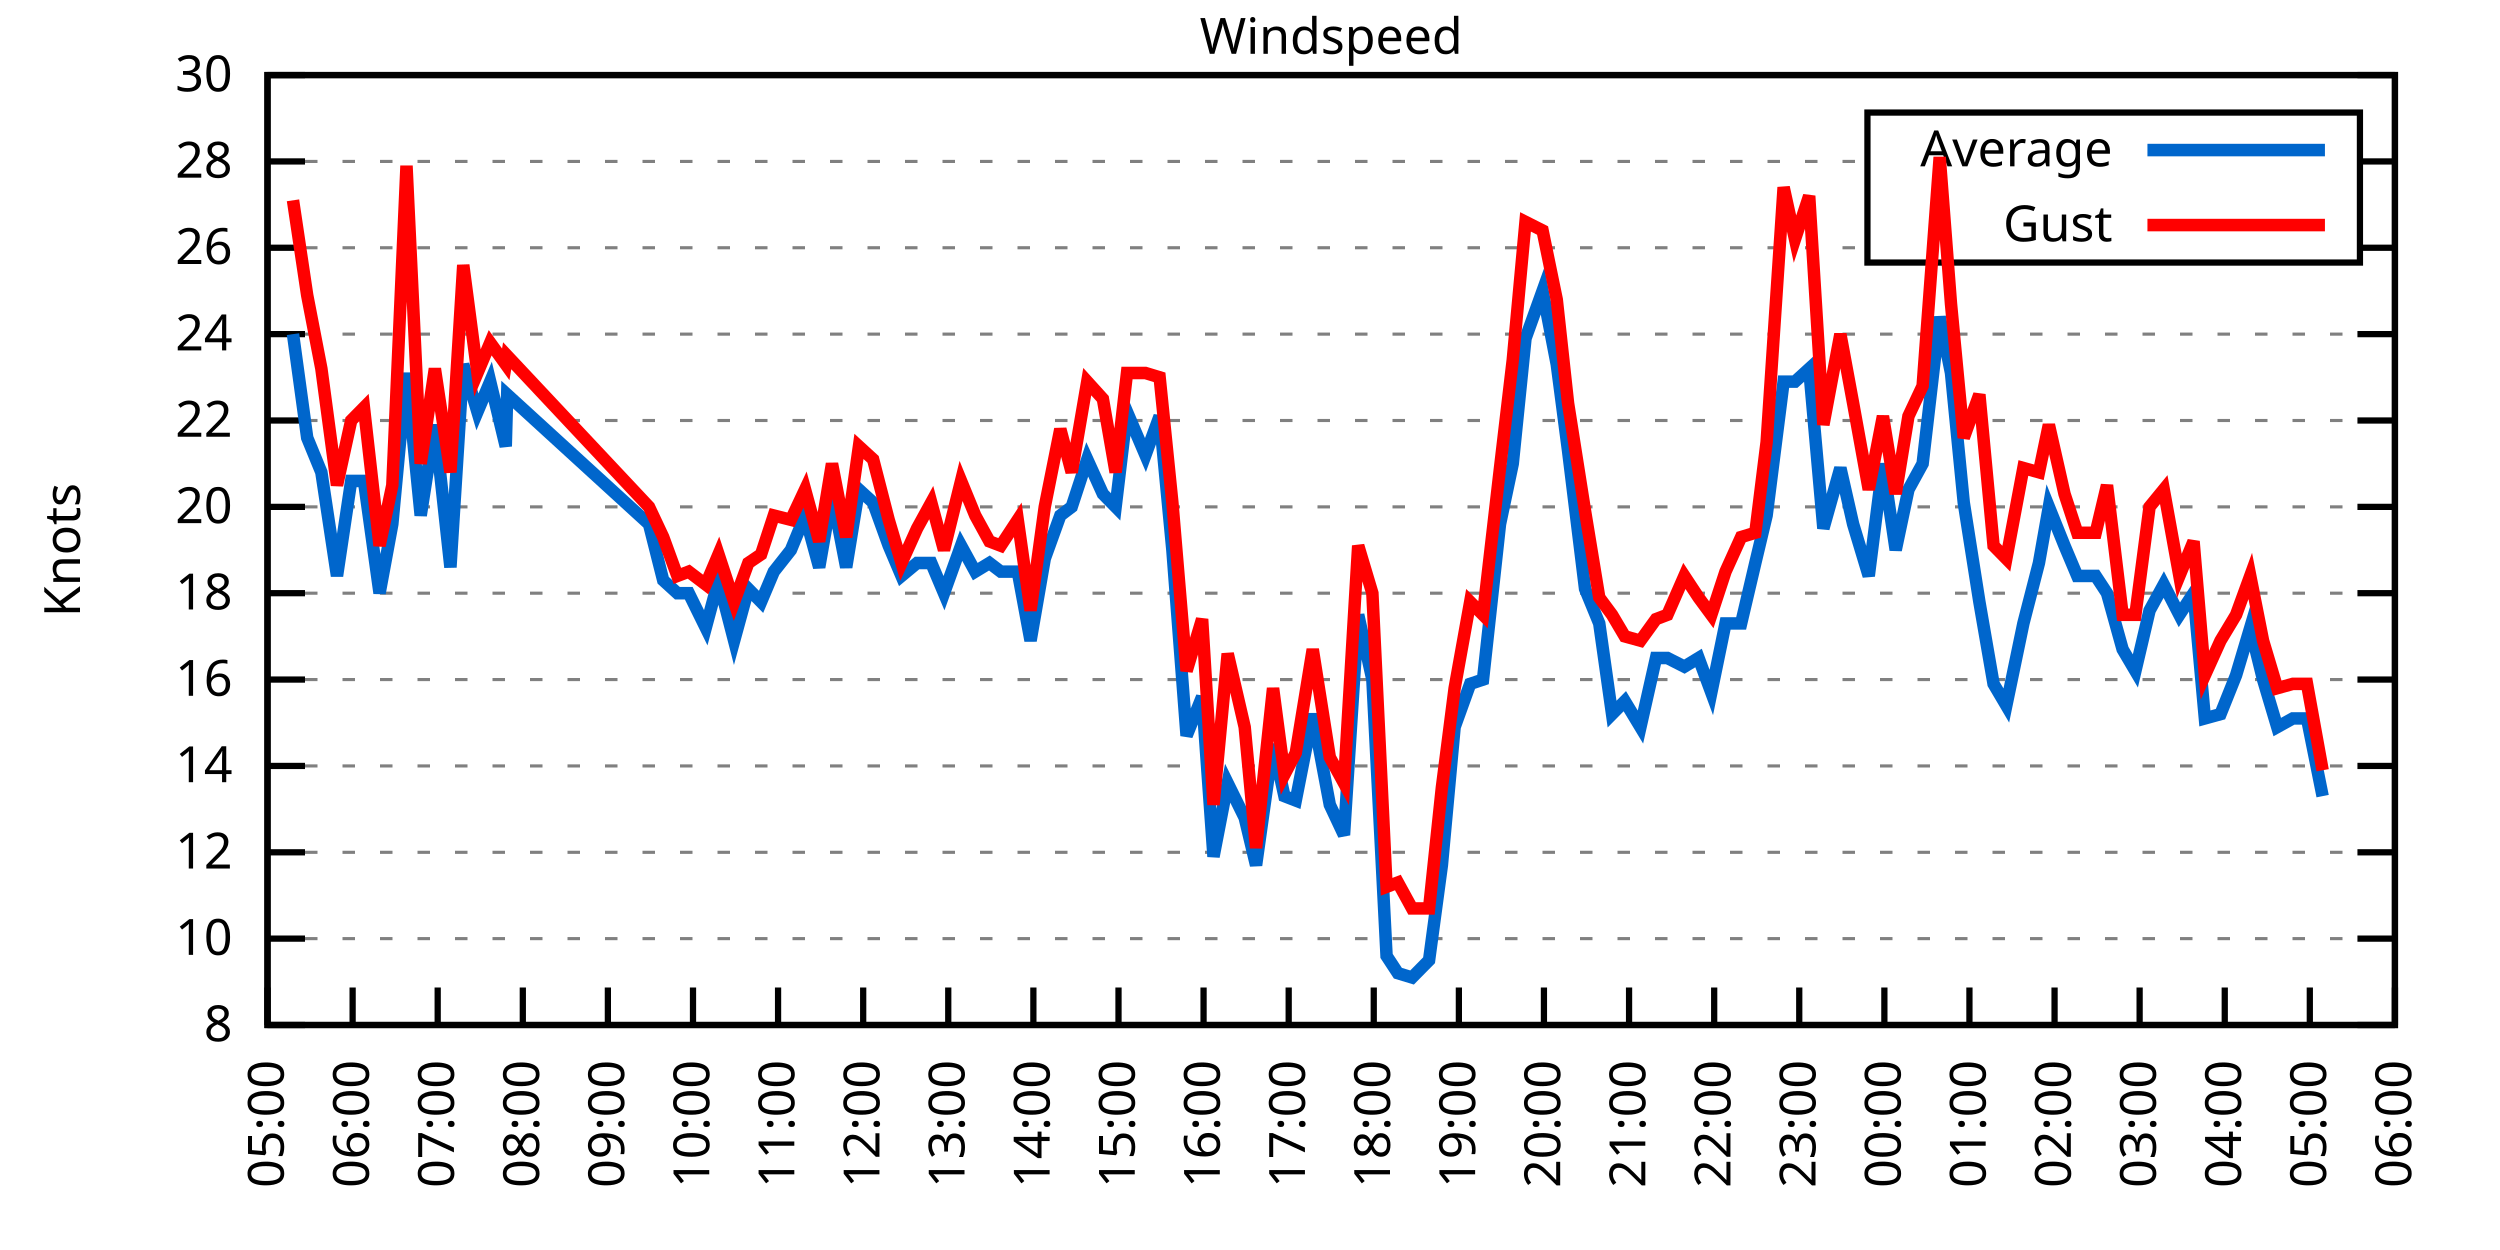
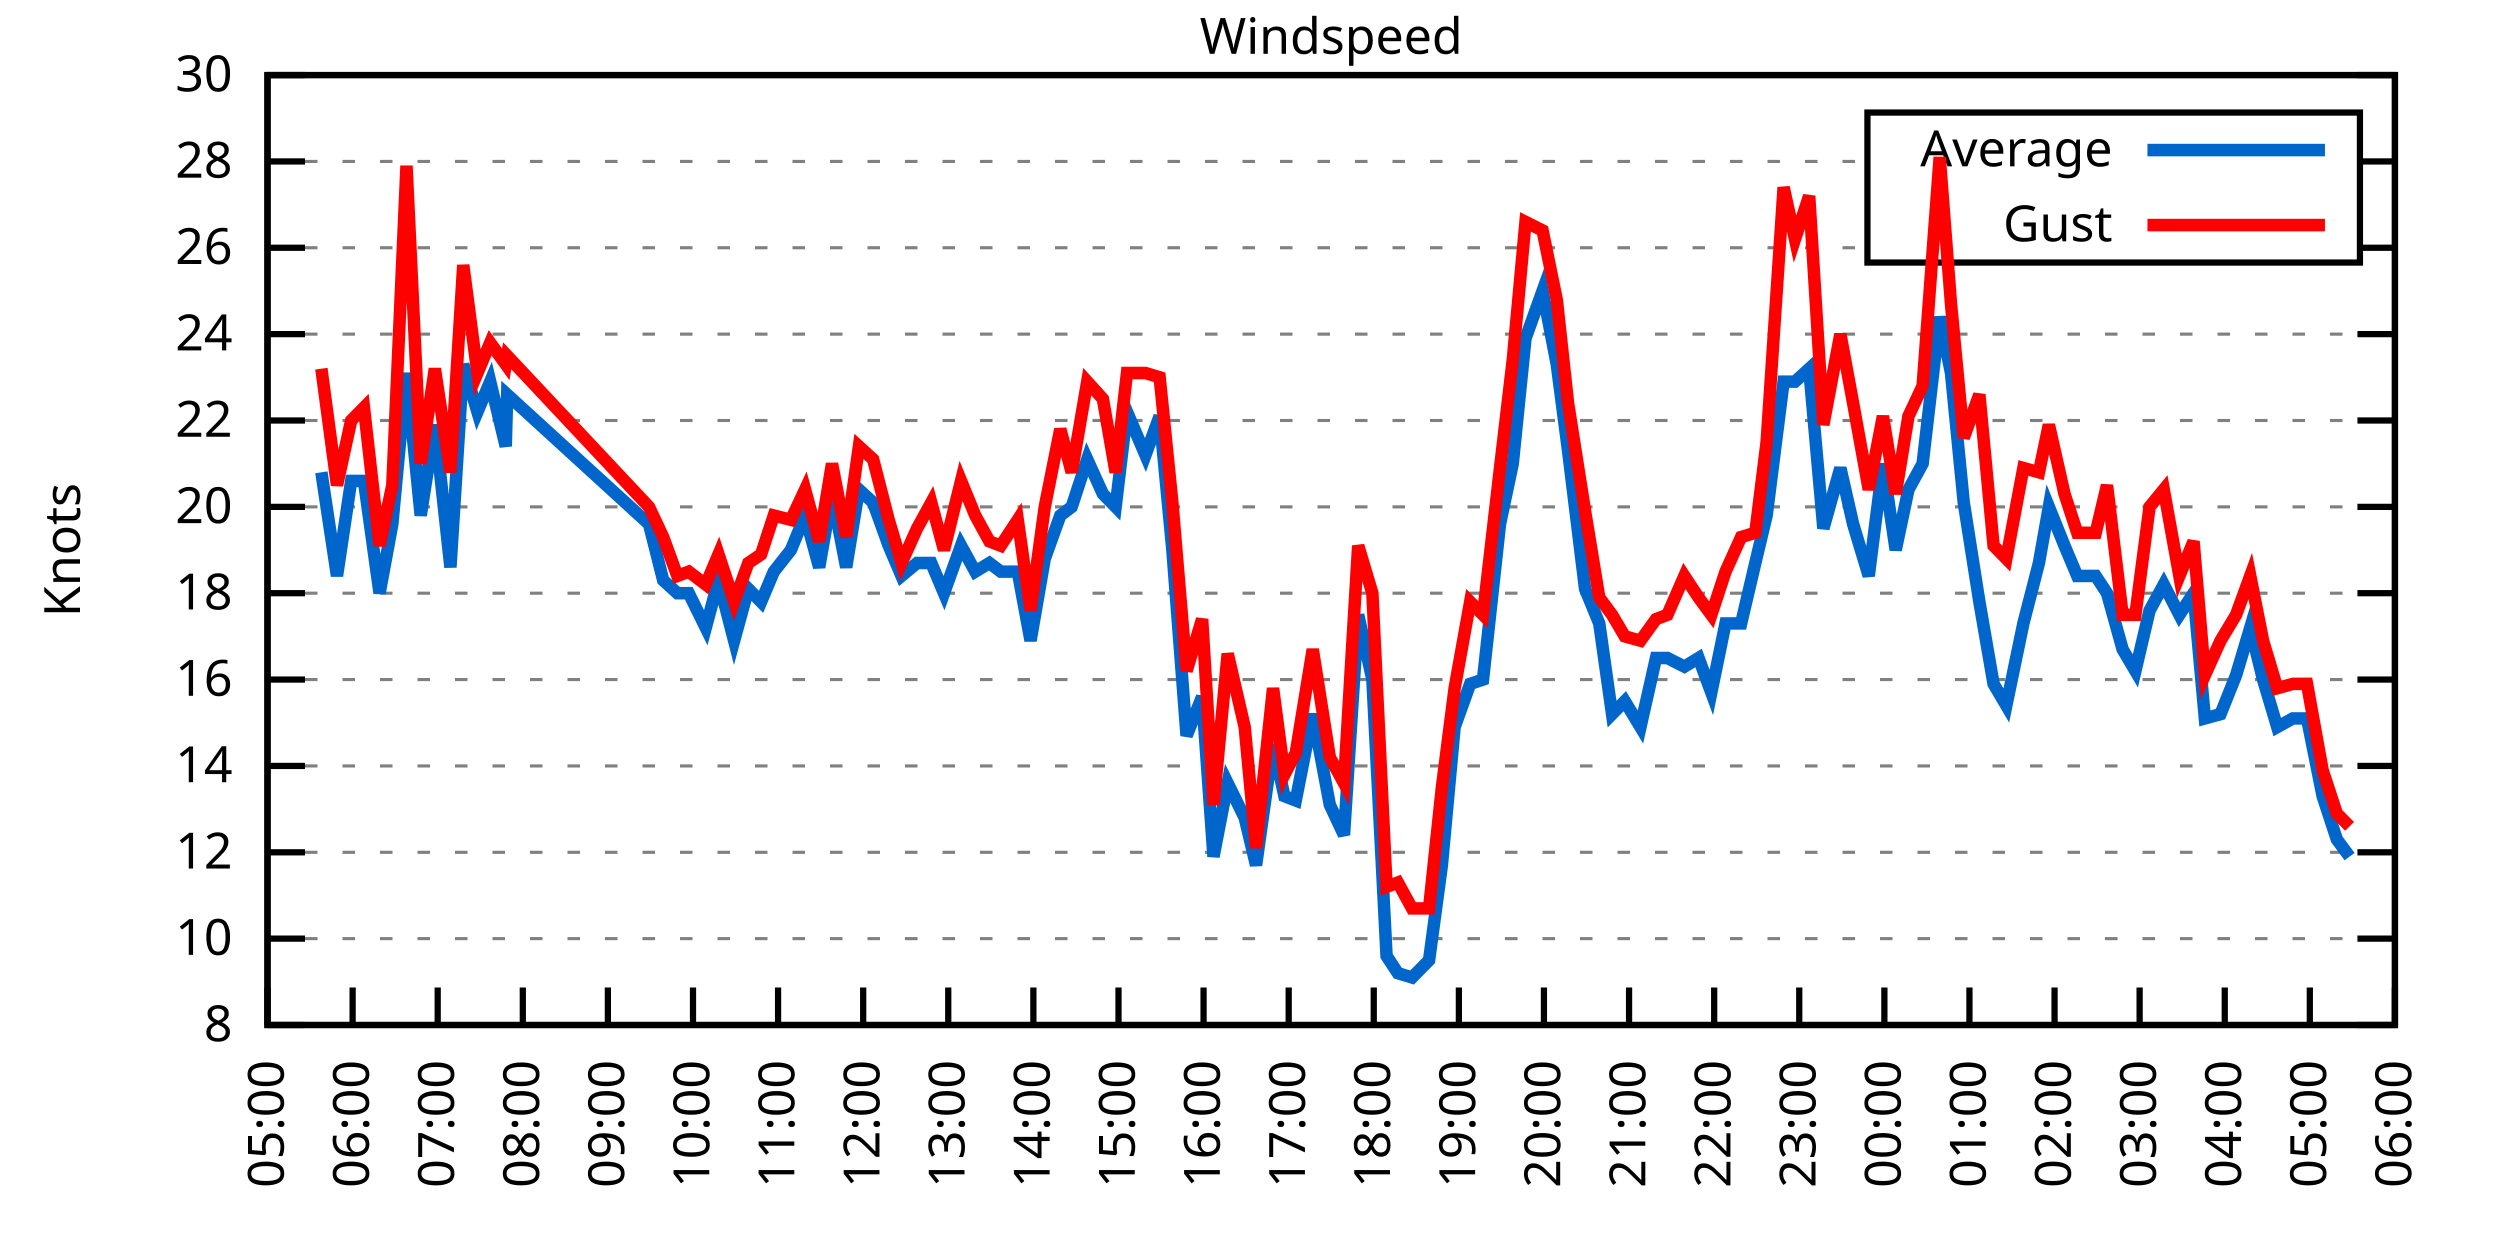
<svg xmlns="http://www.w3.org/2000/svg" xmlns:xlink="http://www.w3.org/1999/xlink" width="400" height="200" viewBox="0 0 400 200">
  <g id="gnuplot_canvas">
    <rect x="0" y="0" width="400" height="200" fill="none" />
    <defs>
      <circle id="gpDot" r="0.5" stroke-width="0.5" stroke="currentColor" />
      <path id="gpPt0" stroke-width="0.333" stroke="currentColor" d="M-1,0 h2 M0,-1 v2" />
      <path id="gpPt1" stroke-width="0.333" stroke="currentColor" d="M-1,-1 L1,1 M1,-1 L-1,1" />
      <path id="gpPt2" stroke-width="0.333" stroke="currentColor" d="M-1,0 L1,0 M0,-1 L0,1 M-1,-1 L1,1 M-1,1 L1,-1" />
      <rect id="gpPt3" stroke-width="0.333" stroke="currentColor" x="-1" y="-1" width="2" height="2" />
      <rect id="gpPt4" stroke-width="0.333" stroke="currentColor" fill="currentColor" x="-1" y="-1" width="2" height="2" />
      <circle id="gpPt5" stroke-width="0.333" stroke="currentColor" cx="0" cy="0" r="1" />
      <use xlink:href="#gpPt5" id="gpPt6" fill="currentColor" stroke="none" />
      <path id="gpPt7" stroke-width="0.333" stroke="currentColor" d="M0,-1.33 L-1.33,0.67 L1.33,0.67 z" />
      <use xlink:href="#gpPt7" id="gpPt8" fill="currentColor" stroke="none" />
      <use xlink:href="#gpPt7" id="gpPt9" stroke="currentColor" transform="rotate(180)" />
      <use xlink:href="#gpPt9" id="gpPt10" fill="currentColor" stroke="none" />
      <use xlink:href="#gpPt3" id="gpPt11" stroke="currentColor" transform="rotate(45)" />
      <use xlink:href="#gpPt11" id="gpPt12" fill="currentColor" stroke="none" />
      <path id="gpPt13" stroke-width="0.333" stroke="currentColor" d="M0,1.330 L1.265,0.411 L0.782,-1.067 L-0.782,-1.076 L-1.265,0.411 z" />
      <use xlink:href="#gpPt13" id="gpPt14" fill="currentColor" stroke="none" />
      <filter id="textbox" filterUnits="objectBoundingBox" x="0" y="0" height="1" width="1">
        <feFlood flood-color="white" flood-opacity="1" result="bgnd" />
        <feComposite in="SourceGraphic" in2="bgnd" operator="atop" />
      </filter>
      <filter id="greybox" filterUnits="objectBoundingBox" x="0" y="0" height="1" width="1">
        <feFlood flood-color="lightgrey" flood-opacity="1" result="grey" />
        <feComposite in="SourceGraphic" in2="grey" operator="atop" />
      </filter>
    </defs>
    <g fill="none" color="white" stroke="currentColor" stroke-width="1.00" stroke-linecap="butt" stroke-linejoin="miter">
</g>
    <g fill="none" color="black" stroke="currentColor" stroke-width="1.00" stroke-linecap="butt" stroke-linejoin="miter">
      <g stroke="none" shape-rendering="crispEdges">
        <polygon fill="rgb(255, 255, 255)" points="42.80,164.00 383.18,164.00 383.18,12.02 42.80,12.02 " />
      </g>
    </g>
    <g fill="none" color="black" stroke="currentColor" stroke-width="1.00" stroke-linecap="butt" stroke-linejoin="miter">
</g>
    <g fill="none" color="black" stroke="black" stroke-width="0.50" stroke-linecap="butt" stroke-linejoin="miter">
</g>
    <g fill="none" color="gray" stroke="currentColor" stroke-width="0.50" stroke-linecap="butt" stroke-linejoin="miter">
      <path stroke="gray" stroke-dasharray="2,4" class="gridline" d="M42.80,164.00 L383.19,164.00  " />
    </g>
    <g fill="none" color="gray" stroke="gray" stroke-width="1.00" stroke-linecap="butt" stroke-linejoin="miter">
</g>
    <g fill="none" color="black" stroke="currentColor" stroke-width="1.00" stroke-linecap="butt" stroke-linejoin="miter">
      <path stroke="black" d="M42.80,164.00 L48.80,164.00 M383.19,164.00 L377.19,164.00  " />
      <g transform="translate(37.20,166.60)" stroke="none" fill="black" font-family="Sans" font-size="8.00" text-anchor="end">
        <text>
          <tspan font-family="Sans"> 8</tspan>
        </text>
      </g>
    </g>
    <g fill="none" color="black" stroke="currentColor" stroke-width="1.00" stroke-linecap="butt" stroke-linejoin="miter">
</g>
    <g fill="none" color="black" stroke="black" stroke-width="0.50" stroke-linecap="butt" stroke-linejoin="miter">
</g>
    <g fill="none" color="gray" stroke="currentColor" stroke-width="0.50" stroke-linecap="butt" stroke-linejoin="miter">
      <path stroke="gray" stroke-dasharray="2,4" class="gridline" d="M42.80,150.18 L383.19,150.18  " />
    </g>
    <g fill="none" color="gray" stroke="gray" stroke-width="1.00" stroke-linecap="butt" stroke-linejoin="miter">
</g>
    <g fill="none" color="black" stroke="currentColor" stroke-width="1.00" stroke-linecap="butt" stroke-linejoin="miter">
      <path stroke="black" d="M42.80,150.18 L48.80,150.18 M383.19,150.18 L377.19,150.18  " />
      <g transform="translate(37.20,152.78)" stroke="none" fill="black" font-family="Sans" font-size="8.00" text-anchor="end">
        <text>
          <tspan font-family="Sans"> 10</tspan>
        </text>
      </g>
    </g>
    <g fill="none" color="black" stroke="currentColor" stroke-width="1.00" stroke-linecap="butt" stroke-linejoin="miter">
</g>
    <g fill="none" color="black" stroke="black" stroke-width="0.50" stroke-linecap="butt" stroke-linejoin="miter">
</g>
    <g fill="none" color="gray" stroke="currentColor" stroke-width="0.50" stroke-linecap="butt" stroke-linejoin="miter">
      <path stroke="gray" stroke-dasharray="2,4" class="gridline" d="M42.80,136.37 L383.19,136.37  " />
    </g>
    <g fill="none" color="gray" stroke="gray" stroke-width="1.00" stroke-linecap="butt" stroke-linejoin="miter">
</g>
    <g fill="none" color="black" stroke="currentColor" stroke-width="1.00" stroke-linecap="butt" stroke-linejoin="miter">
      <path stroke="black" d="M42.80,136.37 L48.80,136.37 M383.19,136.37 L377.19,136.37  " />
      <g transform="translate(37.20,138.97)" stroke="none" fill="black" font-family="Sans" font-size="8.00" text-anchor="end">
        <text>
          <tspan font-family="Sans"> 12</tspan>
        </text>
      </g>
    </g>
    <g fill="none" color="black" stroke="currentColor" stroke-width="1.00" stroke-linecap="butt" stroke-linejoin="miter">
</g>
    <g fill="none" color="black" stroke="black" stroke-width="0.50" stroke-linecap="butt" stroke-linejoin="miter">
</g>
    <g fill="none" color="gray" stroke="currentColor" stroke-width="0.50" stroke-linecap="butt" stroke-linejoin="miter">
      <path stroke="gray" stroke-dasharray="2,4" class="gridline" d="M42.80,122.55 L383.19,122.55  " />
    </g>
    <g fill="none" color="gray" stroke="gray" stroke-width="1.00" stroke-linecap="butt" stroke-linejoin="miter">
</g>
    <g fill="none" color="black" stroke="currentColor" stroke-width="1.00" stroke-linecap="butt" stroke-linejoin="miter">
      <path stroke="black" d="M42.80,122.55 L48.80,122.55 M383.19,122.55 L377.19,122.55  " />
      <g transform="translate(37.20,125.15)" stroke="none" fill="black" font-family="Sans" font-size="8.00" text-anchor="end">
        <text>
          <tspan font-family="Sans"> 14</tspan>
        </text>
      </g>
    </g>
    <g fill="none" color="black" stroke="currentColor" stroke-width="1.00" stroke-linecap="butt" stroke-linejoin="miter">
</g>
    <g fill="none" color="black" stroke="black" stroke-width="0.50" stroke-linecap="butt" stroke-linejoin="miter">
</g>
    <g fill="none" color="gray" stroke="currentColor" stroke-width="0.50" stroke-linecap="butt" stroke-linejoin="miter">
      <path stroke="gray" stroke-dasharray="2,4" class="gridline" d="M42.80,108.73 L383.19,108.73  " />
    </g>
    <g fill="none" color="gray" stroke="gray" stroke-width="1.00" stroke-linecap="butt" stroke-linejoin="miter">
</g>
    <g fill="none" color="black" stroke="currentColor" stroke-width="1.00" stroke-linecap="butt" stroke-linejoin="miter">
      <path stroke="black" d="M42.80,108.73 L48.80,108.73 M383.19,108.73 L377.19,108.73  " />
      <g transform="translate(37.20,111.33)" stroke="none" fill="black" font-family="Sans" font-size="8.00" text-anchor="end">
        <text>
          <tspan font-family="Sans"> 16</tspan>
        </text>
      </g>
    </g>
    <g fill="none" color="black" stroke="currentColor" stroke-width="1.00" stroke-linecap="butt" stroke-linejoin="miter">
</g>
    <g fill="none" color="black" stroke="black" stroke-width="0.50" stroke-linecap="butt" stroke-linejoin="miter">
</g>
    <g fill="none" color="gray" stroke="currentColor" stroke-width="0.50" stroke-linecap="butt" stroke-linejoin="miter">
      <path stroke="gray" stroke-dasharray="2,4" class="gridline" d="M42.80,94.91 L383.19,94.91  " />
    </g>
    <g fill="none" color="gray" stroke="gray" stroke-width="1.00" stroke-linecap="butt" stroke-linejoin="miter">
</g>
    <g fill="none" color="black" stroke="currentColor" stroke-width="1.00" stroke-linecap="butt" stroke-linejoin="miter">
      <path stroke="black" d="M42.80,94.91 L48.80,94.91 M383.19,94.91 L377.19,94.91  " />
      <g transform="translate(37.20,97.51)" stroke="none" fill="black" font-family="Sans" font-size="8.00" text-anchor="end">
        <text>
          <tspan font-family="Sans"> 18</tspan>
        </text>
      </g>
    </g>
    <g fill="none" color="black" stroke="currentColor" stroke-width="1.00" stroke-linecap="butt" stroke-linejoin="miter">
</g>
    <g fill="none" color="black" stroke="black" stroke-width="0.50" stroke-linecap="butt" stroke-linejoin="miter">
</g>
    <g fill="none" color="gray" stroke="currentColor" stroke-width="0.50" stroke-linecap="butt" stroke-linejoin="miter">
      <path stroke="gray" stroke-dasharray="2,4" class="gridline" d="M42.80,81.10 L383.19,81.10  " />
    </g>
    <g fill="none" color="gray" stroke="gray" stroke-width="1.00" stroke-linecap="butt" stroke-linejoin="miter">
</g>
    <g fill="none" color="black" stroke="currentColor" stroke-width="1.00" stroke-linecap="butt" stroke-linejoin="miter">
      <path stroke="black" d="M42.80,81.10 L48.80,81.10 M383.19,81.10 L377.19,81.10  " />
      <g transform="translate(37.20,83.70)" stroke="none" fill="black" font-family="Sans" font-size="8.00" text-anchor="end">
        <text>
          <tspan font-family="Sans"> 20</tspan>
        </text>
      </g>
    </g>
    <g fill="none" color="black" stroke="currentColor" stroke-width="1.00" stroke-linecap="butt" stroke-linejoin="miter">
</g>
    <g fill="none" color="black" stroke="black" stroke-width="0.50" stroke-linecap="butt" stroke-linejoin="miter">
</g>
    <g fill="none" color="gray" stroke="currentColor" stroke-width="0.50" stroke-linecap="butt" stroke-linejoin="miter">
      <path stroke="gray" stroke-dasharray="2,4" class="gridline" d="M42.80,67.28 L383.19,67.28  " />
    </g>
    <g fill="none" color="gray" stroke="gray" stroke-width="1.00" stroke-linecap="butt" stroke-linejoin="miter">
</g>
    <g fill="none" color="black" stroke="currentColor" stroke-width="1.00" stroke-linecap="butt" stroke-linejoin="miter">
      <path stroke="black" d="M42.80,67.28 L48.80,67.28 M383.19,67.28 L377.19,67.28  " />
      <g transform="translate(37.20,69.88)" stroke="none" fill="black" font-family="Sans" font-size="8.00" text-anchor="end">
        <text>
          <tspan font-family="Sans"> 22</tspan>
        </text>
      </g>
    </g>
    <g fill="none" color="black" stroke="currentColor" stroke-width="1.00" stroke-linecap="butt" stroke-linejoin="miter">
</g>
    <g fill="none" color="black" stroke="black" stroke-width="0.50" stroke-linecap="butt" stroke-linejoin="miter">
</g>
    <g fill="none" color="gray" stroke="currentColor" stroke-width="0.50" stroke-linecap="butt" stroke-linejoin="miter">
      <path stroke="gray" stroke-dasharray="2,4" class="gridline" d="M42.80,53.46 L383.19,53.46  " />
    </g>
    <g fill="none" color="gray" stroke="gray" stroke-width="1.00" stroke-linecap="butt" stroke-linejoin="miter">
</g>
    <g fill="none" color="black" stroke="currentColor" stroke-width="1.00" stroke-linecap="butt" stroke-linejoin="miter">
      <path stroke="black" d="M42.80,53.46 L48.80,53.46 M383.19,53.46 L377.19,53.46  " />
      <g transform="translate(37.20,56.06)" stroke="none" fill="black" font-family="Sans" font-size="8.00" text-anchor="end">
        <text>
          <tspan font-family="Sans"> 24</tspan>
        </text>
      </g>
    </g>
    <g fill="none" color="black" stroke="currentColor" stroke-width="1.00" stroke-linecap="butt" stroke-linejoin="miter">
</g>
    <g fill="none" color="black" stroke="black" stroke-width="0.50" stroke-linecap="butt" stroke-linejoin="miter">
</g>
    <g fill="none" color="gray" stroke="currentColor" stroke-width="0.50" stroke-linecap="butt" stroke-linejoin="miter">
      <path stroke="gray" stroke-dasharray="2,4" class="gridline" d="M42.80,39.64 L298.79,39.64 M377.59,39.64 L383.19,39.64  " />
    </g>
    <g fill="none" color="gray" stroke="gray" stroke-width="1.00" stroke-linecap="butt" stroke-linejoin="miter">
</g>
    <g fill="none" color="black" stroke="currentColor" stroke-width="1.00" stroke-linecap="butt" stroke-linejoin="miter">
      <path stroke="black" d="M42.80,39.64 L48.80,39.64 M383.19,39.64 L377.19,39.64  " />
      <g transform="translate(37.20,42.24)" stroke="none" fill="black" font-family="Sans" font-size="8.00" text-anchor="end">
        <text>
          <tspan font-family="Sans"> 26</tspan>
        </text>
      </g>
    </g>
    <g fill="none" color="black" stroke="currentColor" stroke-width="1.00" stroke-linecap="butt" stroke-linejoin="miter">
</g>
    <g fill="none" color="black" stroke="black" stroke-width="0.50" stroke-linecap="butt" stroke-linejoin="miter">
</g>
    <g fill="none" color="gray" stroke="currentColor" stroke-width="0.50" stroke-linecap="butt" stroke-linejoin="miter">
      <path stroke="gray" stroke-dasharray="2,4" class="gridline" d="M42.80,25.83 L298.79,25.83 M377.59,25.83 L383.19,25.83  " />
    </g>
    <g fill="none" color="gray" stroke="gray" stroke-width="1.00" stroke-linecap="butt" stroke-linejoin="miter">
</g>
    <g fill="none" color="black" stroke="currentColor" stroke-width="1.00" stroke-linecap="butt" stroke-linejoin="miter">
      <path stroke="black" d="M42.80,25.83 L48.80,25.83 M383.19,25.83 L377.19,25.83  " />
      <g transform="translate(37.20,28.43)" stroke="none" fill="black" font-family="Sans" font-size="8.00" text-anchor="end">
        <text>
          <tspan font-family="Sans"> 28</tspan>
        </text>
      </g>
    </g>
    <g fill="none" color="black" stroke="currentColor" stroke-width="1.00" stroke-linecap="butt" stroke-linejoin="miter">
</g>
    <g fill="none" color="black" stroke="black" stroke-width="0.50" stroke-linecap="butt" stroke-linejoin="miter">
</g>
    <g fill="none" color="gray" stroke="currentColor" stroke-width="0.50" stroke-linecap="butt" stroke-linejoin="miter">
      <path stroke="gray" stroke-dasharray="2,4" class="gridline" d="M42.80,12.01 L383.19,12.01  " />
    </g>
    <g fill="none" color="gray" stroke="gray" stroke-width="1.00" stroke-linecap="butt" stroke-linejoin="miter">
</g>
    <g fill="none" color="black" stroke="currentColor" stroke-width="1.00" stroke-linecap="butt" stroke-linejoin="miter">
      <path stroke="black" d="M42.80,12.01 L48.80,12.01 M383.19,12.01 L377.19,12.01  " />
      <g transform="translate(37.20,14.61)" stroke="none" fill="black" font-family="Sans" font-size="8.00" text-anchor="end">
        <text>
          <tspan font-family="Sans"> 30</tspan>
        </text>
      </g>
    </g>
    <g fill="none" color="black" stroke="currentColor" stroke-width="1.00" stroke-linecap="butt" stroke-linejoin="miter">
      <path stroke="black" d="M42.80,164.00 L42.80,158.00  " />
      <g transform="translate(45.40,169.60) rotate(270.00)" stroke="none" fill="black" font-family="Sans" font-size="8.00" text-anchor="end">
        <text>
          <tspan font-family="Sans">05:00</tspan>
        </text>
      </g>
    </g>
    <g fill="none" color="black" stroke="currentColor" stroke-width="1.00" stroke-linecap="butt" stroke-linejoin="miter">
      <path stroke="black" d="M56.42,164.00 L56.42,158.00  " />
      <g transform="translate(59.02,169.60) rotate(270.00)" stroke="none" fill="black" font-family="Sans" font-size="8.00" text-anchor="end">
        <text>
          <tspan font-family="Sans">06:00</tspan>
        </text>
      </g>
    </g>
    <g fill="none" color="black" stroke="currentColor" stroke-width="1.00" stroke-linecap="butt" stroke-linejoin="miter">
      <path stroke="black" d="M70.03,164.00 L70.03,158.00  " />
      <g transform="translate(72.63,169.60) rotate(270.00)" stroke="none" fill="black" font-family="Sans" font-size="8.00" text-anchor="end">
        <text>
          <tspan font-family="Sans">07:00</tspan>
        </text>
      </g>
    </g>
    <g fill="none" color="black" stroke="currentColor" stroke-width="1.00" stroke-linecap="butt" stroke-linejoin="miter">
      <path stroke="black" d="M83.65,164.00 L83.65,158.00  " />
      <g transform="translate(86.25,169.60) rotate(270.00)" stroke="none" fill="black" font-family="Sans" font-size="8.00" text-anchor="end">
        <text>
          <tspan font-family="Sans">08:00</tspan>
        </text>
      </g>
    </g>
    <g fill="none" color="black" stroke="currentColor" stroke-width="1.00" stroke-linecap="butt" stroke-linejoin="miter">
      <path stroke="black" d="M97.26,164.00 L97.26,158.00  " />
      <g transform="translate(99.86,169.60) rotate(270.00)" stroke="none" fill="black" font-family="Sans" font-size="8.00" text-anchor="end">
        <text>
          <tspan font-family="Sans">09:00</tspan>
        </text>
      </g>
    </g>
    <g fill="none" color="black" stroke="currentColor" stroke-width="1.00" stroke-linecap="butt" stroke-linejoin="miter">
      <path stroke="black" d="M110.88,164.00 L110.88,158.00  " />
      <g transform="translate(113.48,169.60) rotate(270.00)" stroke="none" fill="black" font-family="Sans" font-size="8.00" text-anchor="end">
        <text>
          <tspan font-family="Sans">10:00</tspan>
        </text>
      </g>
    </g>
    <g fill="none" color="black" stroke="currentColor" stroke-width="1.00" stroke-linecap="butt" stroke-linejoin="miter">
      <path stroke="black" d="M124.49,164.00 L124.49,158.00  " />
      <g transform="translate(127.09,169.60) rotate(270.00)" stroke="none" fill="black" font-family="Sans" font-size="8.00" text-anchor="end">
        <text>
          <tspan font-family="Sans">11:00</tspan>
        </text>
      </g>
    </g>
    <g fill="none" color="black" stroke="currentColor" stroke-width="1.00" stroke-linecap="butt" stroke-linejoin="miter">
      <path stroke="black" d="M138.11,164.00 L138.11,158.00  " />
      <g transform="translate(140.71,169.60) rotate(270.00)" stroke="none" fill="black" font-family="Sans" font-size="8.00" text-anchor="end">
        <text>
          <tspan font-family="Sans">12:00</tspan>
        </text>
      </g>
    </g>
    <g fill="none" color="black" stroke="currentColor" stroke-width="1.00" stroke-linecap="butt" stroke-linejoin="miter">
      <path stroke="black" d="M151.72,164.00 L151.72,158.00  " />
      <g transform="translate(154.32,169.60) rotate(270.00)" stroke="none" fill="black" font-family="Sans" font-size="8.00" text-anchor="end">
        <text>
          <tspan font-family="Sans">13:00</tspan>
        </text>
      </g>
    </g>
    <g fill="none" color="black" stroke="currentColor" stroke-width="1.00" stroke-linecap="butt" stroke-linejoin="miter">
      <path stroke="black" d="M165.34,164.00 L165.34,158.00  " />
      <g transform="translate(167.94,169.60) rotate(270.00)" stroke="none" fill="black" font-family="Sans" font-size="8.00" text-anchor="end">
        <text>
          <tspan font-family="Sans">14:00</tspan>
        </text>
      </g>
    </g>
    <g fill="none" color="black" stroke="currentColor" stroke-width="1.00" stroke-linecap="butt" stroke-linejoin="miter">
      <path stroke="black" d="M178.96,164.00 L178.96,158.00  " />
      <g transform="translate(181.56,169.60) rotate(270.00)" stroke="none" fill="black" font-family="Sans" font-size="8.00" text-anchor="end">
        <text>
          <tspan font-family="Sans">15:00</tspan>
        </text>
      </g>
    </g>
    <g fill="none" color="black" stroke="currentColor" stroke-width="1.00" stroke-linecap="butt" stroke-linejoin="miter">
      <path stroke="black" d="M192.57,164.00 L192.57,158.00  " />
      <g transform="translate(195.17,169.60) rotate(270.00)" stroke="none" fill="black" font-family="Sans" font-size="8.00" text-anchor="end">
        <text>
          <tspan font-family="Sans">16:00</tspan>
        </text>
      </g>
    </g>
    <g fill="none" color="black" stroke="currentColor" stroke-width="1.00" stroke-linecap="butt" stroke-linejoin="miter">
      <path stroke="black" d="M206.19,164.00 L206.19,158.00  " />
      <g transform="translate(208.79,169.60) rotate(270.00)" stroke="none" fill="black" font-family="Sans" font-size="8.00" text-anchor="end">
        <text>
          <tspan font-family="Sans">17:00</tspan>
        </text>
      </g>
    </g>
    <g fill="none" color="black" stroke="currentColor" stroke-width="1.00" stroke-linecap="butt" stroke-linejoin="miter">
      <path stroke="black" d="M219.80,164.00 L219.80,158.00  " />
      <g transform="translate(222.40,169.60) rotate(270.00)" stroke="none" fill="black" font-family="Sans" font-size="8.00" text-anchor="end">
        <text>
          <tspan font-family="Sans">18:00</tspan>
        </text>
      </g>
    </g>
    <g fill="none" color="black" stroke="currentColor" stroke-width="1.00" stroke-linecap="butt" stroke-linejoin="miter">
      <path stroke="black" d="M233.42,164.00 L233.42,158.00  " />
      <g transform="translate(236.02,169.60) rotate(270.00)" stroke="none" fill="black" font-family="Sans" font-size="8.00" text-anchor="end">
        <text>
          <tspan font-family="Sans">19:00</tspan>
        </text>
      </g>
    </g>
    <g fill="none" color="black" stroke="currentColor" stroke-width="1.00" stroke-linecap="butt" stroke-linejoin="miter">
      <path stroke="black" d="M247.03,164.00 L247.03,158.00  " />
      <g transform="translate(249.63,169.60) rotate(270.00)" stroke="none" fill="black" font-family="Sans" font-size="8.00" text-anchor="end">
        <text>
          <tspan font-family="Sans">20:00</tspan>
        </text>
      </g>
    </g>
    <g fill="none" color="black" stroke="currentColor" stroke-width="1.00" stroke-linecap="butt" stroke-linejoin="miter">
      <path stroke="black" d="M260.65,164.00 L260.65,158.00  " />
      <g transform="translate(263.25,169.60) rotate(270.00)" stroke="none" fill="black" font-family="Sans" font-size="8.00" text-anchor="end">
        <text>
          <tspan font-family="Sans">21:00</tspan>
        </text>
      </g>
    </g>
    <g fill="none" color="black" stroke="currentColor" stroke-width="1.00" stroke-linecap="butt" stroke-linejoin="miter">
      <path stroke="black" d="M274.27,164.00 L274.27,158.00  " />
      <g transform="translate(276.87,169.60) rotate(270.00)" stroke="none" fill="black" font-family="Sans" font-size="8.00" text-anchor="end">
        <text>
          <tspan font-family="Sans">22:00</tspan>
        </text>
      </g>
    </g>
    <g fill="none" color="black" stroke="currentColor" stroke-width="1.00" stroke-linecap="butt" stroke-linejoin="miter">
      <path stroke="black" d="M287.88,164.00 L287.88,158.00  " />
      <g transform="translate(290.48,169.60) rotate(270.00)" stroke="none" fill="black" font-family="Sans" font-size="8.00" text-anchor="end">
        <text>
          <tspan font-family="Sans">23:00</tspan>
        </text>
      </g>
    </g>
    <g fill="none" color="black" stroke="currentColor" stroke-width="1.00" stroke-linecap="butt" stroke-linejoin="miter">
      <path stroke="black" d="M301.50,164.00 L301.50,158.00  " />
      <g transform="translate(304.10,169.60) rotate(270.00)" stroke="none" fill="black" font-family="Sans" font-size="8.00" text-anchor="end">
        <text>
          <tspan font-family="Sans">00:00</tspan>
        </text>
      </g>
    </g>
    <g fill="none" color="black" stroke="currentColor" stroke-width="1.00" stroke-linecap="butt" stroke-linejoin="miter">
      <path stroke="black" d="M315.11,164.00 L315.11,158.00  " />
      <g transform="translate(317.71,169.60) rotate(270.00)" stroke="none" fill="black" font-family="Sans" font-size="8.00" text-anchor="end">
        <text>
          <tspan font-family="Sans">01:00</tspan>
        </text>
      </g>
    </g>
    <g fill="none" color="black" stroke="currentColor" stroke-width="1.00" stroke-linecap="butt" stroke-linejoin="miter">
      <path stroke="black" d="M328.73,164.00 L328.73,158.00  " />
      <g transform="translate(331.33,169.60) rotate(270.00)" stroke="none" fill="black" font-family="Sans" font-size="8.00" text-anchor="end">
        <text>
          <tspan font-family="Sans">02:00</tspan>
        </text>
      </g>
    </g>
    <g fill="none" color="black" stroke="currentColor" stroke-width="1.00" stroke-linecap="butt" stroke-linejoin="miter">
      <path stroke="black" d="M342.34,164.00 L342.34,158.00  " />
      <g transform="translate(344.94,169.60) rotate(270.00)" stroke="none" fill="black" font-family="Sans" font-size="8.00" text-anchor="end">
        <text>
          <tspan font-family="Sans">03:00</tspan>
        </text>
      </g>
    </g>
    <g fill="none" color="black" stroke="currentColor" stroke-width="1.00" stroke-linecap="butt" stroke-linejoin="miter">
      <path stroke="black" d="M355.96,164.00 L355.96,158.00  " />
      <g transform="translate(358.56,169.60) rotate(270.00)" stroke="none" fill="black" font-family="Sans" font-size="8.00" text-anchor="end">
        <text>
          <tspan font-family="Sans">04:00</tspan>
        </text>
      </g>
    </g>
    <g fill="none" color="black" stroke="currentColor" stroke-width="1.00" stroke-linecap="butt" stroke-linejoin="miter">
      <path stroke="black" d="M369.57,164.00 L369.57,158.00  " />
      <g transform="translate(372.17,169.60) rotate(270.00)" stroke="none" fill="black" font-family="Sans" font-size="8.00" text-anchor="end">
        <text>
          <tspan font-family="Sans">05:00</tspan>
        </text>
      </g>
    </g>
    <g fill="none" color="black" stroke="currentColor" stroke-width="1.00" stroke-linecap="butt" stroke-linejoin="miter">
      <path stroke="black" d="M383.19,164.00 L383.19,158.00  " />
      <g transform="translate(385.79,169.60) rotate(270.00)" stroke="none" fill="black" font-family="Sans" font-size="8.00" text-anchor="end">
        <text>
          <tspan font-family="Sans">06:00</tspan>
        </text>
      </g>
    </g>
    <g fill="none" color="black" stroke="currentColor" stroke-width="1.00" stroke-linecap="butt" stroke-linejoin="miter">
</g>
    <g fill="none" color="black" stroke="currentColor" stroke-width="1.00" stroke-linecap="butt" stroke-linejoin="miter">
      <path stroke="black" d="M42.80,12.01 L42.80,164.00 L383.19,164.00 L383.19,12.01 L42.80,12.01 Z  " />
    </g>
    <g fill="none" color="black" stroke="currentColor" stroke-width="1.00" stroke-linecap="butt" stroke-linejoin="miter">
</g>
    <g fill="none" color="black" stroke="currentColor" stroke-width="1.00" stroke-linecap="butt" stroke-linejoin="miter">
      <path stroke="black" d="M298.79,42.01 L298.79,18.01 L377.59,18.01 L377.59,42.01 L298.79,42.01 Z  " />
    </g>
    <g id="Windspeed_plot_1">
      <g fill="none" color="white" stroke="black" stroke-width="2.00" stroke-linecap="butt" stroke-linejoin="miter">
</g>
      <g fill="none" color="black" stroke="currentColor" stroke-width="2.00" stroke-linecap="butt" stroke-linejoin="miter">
        <g transform="translate(337.99,26.61)" stroke="none" fill="black" font-family="Sans" font-size="8.00" text-anchor="end">
          <text>
            <tspan font-family="Sans">Average</tspan>
          </text>
        </g>
      </g>
      <g fill="none" color="black" stroke="currentColor" stroke-width="2.00" stroke-linecap="butt" stroke-linejoin="miter">
-         <path stroke="rgb(  0, 102, 204)" d="M343.59,24.01 L371.99,24.01 M46.88,53.46 L49.15,70.04 L51.42,75.57 L53.92,92.15 L56.19,76.95 L58.23,76.95   L60.73,94.91 L62.77,83.86 L65.04,59.68 L67.31,82.48 L69.58,67.97 L72.07,90.77 L74.12,58.30 L76.39,65.90   L78.43,61.06 L80.92,71.42 L81.15,63.13 L103.84,83.86 L106.11,92.84 L108.38,94.91 L110.20,94.91 L112.92,100.44   L114.96,92.84 L117.46,102.51 L119.73,94.22 L121.77,96.30 L123.81,91.46 L126.54,88.00 L128.81,82.48 L131.07,90.77   L133.12,79.02 L135.39,90.77 L137.43,78.33 L139.70,80.41 L142.19,87.31 L144.24,92.15 L146.73,90.08 L149.00,90.08   L151.04,94.91 L153.77,87.31 L156.04,91.46 L158.31,90.08 L160.12,91.46 L162.84,91.46 L164.89,102.51 L167.16,89.39   L169.65,82.48 L171.47,81.10 L173.96,73.50 L176.46,79.02 L178.50,81.10 L180.32,65.90 L183.27,72.81 L185.54,66.59   L187.58,88.00 L189.85,117.71 L192.34,111.49 L194.16,137.06 L196.43,125.31 L199.15,130.84 L200.97,138.44 L203.69,119.09   L205.51,127.38 L207.32,128.08 L210.04,114.26 L212.77,128.77 L215.04,133.60 L217.31,98.37 L219.58,108.73 L221.85,152.95   L223.66,155.71 L225.93,156.40 L228.65,153.64 L230.70,138.44 L232.74,116.33 L235.23,109.42 L237.28,108.73 L240.00,83.86   L242.04,74.19 L244.08,54.15 L246.81,46.55 L249.08,58.30 L250.89,72.12 L253.61,94.22 L255.88,99.75 L257.93,114.26   L259.97,112.19 L262.47,116.33 L264.96,105.28 L266.78,105.28 L269.50,106.66 L271.77,105.28 L273.81,110.80 L276.08,99.75   L278.58,99.75 L280.85,90.08 L282.66,82.48 L285.38,61.06 L287.20,61.06 L289.47,58.99 L291.74,84.55 L294.46,74.88   L296.50,83.86 L299.00,92.15 L301.27,74.19 L303.31,88.00 L305.35,78.33 L307.62,74.19 L310.35,50.70 L312.16,59.68   L314.20,80.41 L316.70,96.30 L318.97,109.42 L321.01,112.88 L323.74,99.75 L326.23,90.08 L327.82,81.10 L330.32,87.31   L332.36,92.15 L335.31,92.15 L337.12,94.91 L339.62,103.89 L341.66,107.35 L343.93,97.68 L346.20,93.53 L348.70,98.37   L350.97,94.91 L352.78,114.95 L355.28,114.26 L357.77,108.04 L360.04,100.44 L362.09,108.73 L364.36,116.33 L366.85,114.95   L369.12,114.95 L371.62,127.38  " />
+         <path stroke="rgb(  0, 102, 204)" d="M343.59,24.01 L371.99,24.01 M51.42,75.57 L53.92,92.15 L56.19,76.95 L58.23,76.95 L60.73,94.91 L62.77,83.86   L65.04,59.68 L67.31,82.48 L69.58,67.97 L72.07,90.77 L74.12,58.30 L76.39,65.90 L78.43,61.06 L80.92,71.42   L81.15,63.13 L103.84,83.86 L106.11,92.84 L108.38,94.91 L110.20,94.91 L112.92,100.44 L114.96,92.84 L117.46,102.51   L119.73,94.22 L121.77,96.30 L123.81,91.46 L126.54,88.00 L128.81,82.48 L131.07,90.77 L133.12,79.02 L135.39,90.77   L137.43,78.33 L139.70,80.41 L142.19,87.31 L144.24,92.15 L146.73,90.08 L149.00,90.08 L151.04,94.91 L153.77,87.31   L156.04,91.46 L158.31,90.08 L160.12,91.46 L162.84,91.46 L164.89,102.51 L167.16,89.39 L169.65,82.48 L171.47,81.10   L173.96,73.50 L176.46,79.02 L178.50,81.10 L180.32,65.90 L183.27,72.81 L185.54,66.59 L187.58,88.00 L189.85,117.71   L192.34,111.49 L194.16,137.06 L196.43,125.31 L199.15,130.84 L200.97,138.44 L203.69,119.09 L205.51,127.38 L207.32,128.08   L210.04,114.26 L212.77,128.77 L215.04,133.60 L217.31,98.37 L219.58,108.73 L221.85,152.95 L223.66,155.71 L225.93,156.40   L228.65,153.64 L230.70,138.44 L232.74,116.33 L235.23,109.42 L237.28,108.73 L240.00,83.86 L242.04,74.19 L244.08,54.15   L246.81,46.55 L249.08,58.30 L250.89,72.12 L253.61,94.22 L255.88,99.75 L257.93,114.26 L259.97,112.19 L262.47,116.33   L264.96,105.28 L266.78,105.28 L269.50,106.66 L271.77,105.28 L273.81,110.80 L276.08,99.75 L278.58,99.75 L280.85,90.08   L282.66,82.48 L285.38,61.06 L287.20,61.06 L289.47,58.99 L291.74,84.55 L294.46,74.88 L296.50,83.86 L299.00,92.15   L301.27,74.19 L303.31,88.00 L305.35,78.33 L307.62,74.19 L310.35,50.70 L312.16,59.68 L314.20,80.41 L316.70,96.30   L318.97,109.42 L321.01,112.88 L323.74,99.75 L326.23,90.08 L327.82,81.10 L330.32,87.31 L332.36,92.15 L335.31,92.15   L337.12,94.91 L339.62,103.89 L341.66,107.35 L343.93,97.68 L346.20,93.53 L348.70,98.37 L350.97,94.91 L352.78,114.95   L355.28,114.26 L357.77,108.04 L360.04,100.44 L362.09,108.73 L364.36,116.33 L366.85,114.95 L369.12,114.95 L371.62,127.38   L373.89,134.29 L375.93,137.06  " />
      </g>
    </g>
    <g id="Windspeed_plot_2">
      <g fill="none" color="black" stroke="currentColor" stroke-width="2.00" stroke-linecap="butt" stroke-linejoin="miter">
        <g transform="translate(337.99,38.61)" stroke="none" fill="black" font-family="Sans" font-size="8.00" text-anchor="end">
          <text>
            <tspan font-family="Sans">Gust</tspan>
          </text>
        </g>
      </g>
      <g fill="none" color="black" stroke="currentColor" stroke-width="2.00" stroke-linecap="butt" stroke-linejoin="miter">
-         <path stroke="rgb(255,   0,   0)" d="M343.59,36.01 L371.99,36.01 M46.88,32.05 L49.15,47.24 L51.42,58.99 L53.92,77.64 L56.19,67.28 L58.23,65.21   L60.73,87.31 L62.77,77.64 L65.04,26.52 L67.31,74.19 L69.58,58.99 L72.07,75.57 L74.12,42.41 L76.39,59.68   L78.43,54.84 L80.92,58.30 L81.15,56.92 L103.84,81.10 L106.11,85.93 L108.38,92.15 L110.20,91.46 L112.92,93.53   L114.96,88.70 L117.46,96.30 L119.73,90.08 L121.77,88.70 L123.81,82.48 L126.54,83.17 L128.81,78.33 L131.07,86.62   L133.12,74.19 L135.39,85.93 L137.43,71.42 L139.70,73.50 L142.19,83.17 L144.24,90.08 L146.73,84.55 L149.00,80.41   L151.04,88.00 L153.77,76.95 L156.04,82.48 L158.31,86.62 L160.12,87.31 L162.84,83.17 L164.89,97.68 L167.16,81.10   L169.65,68.66 L171.47,75.57 L173.96,61.06 L176.46,63.82 L178.50,75.57 L180.32,59.68 L183.27,59.68 L185.54,60.37   L187.58,80.41 L189.85,107.35 L192.34,99.06 L194.16,128.77 L196.43,104.59 L199.15,116.33 L200.97,135.67 L203.69,110.11   L205.51,123.93 L207.32,120.48 L210.04,103.89 L212.77,121.17 L215.04,125.31 L217.31,87.31 L219.58,94.91 L221.85,141.89   L223.66,141.20 L225.93,145.35 L228.65,145.35 L230.70,126.00 L232.74,110.11 L235.23,96.30 L237.28,98.37 L240.00,74.88   L242.04,57.61 L244.08,35.50 L246.81,36.88 L249.08,47.93 L250.89,64.52 L253.61,81.79 L255.88,95.60 L257.93,98.37   L259.97,101.82 L262.47,102.51 L264.96,99.06 L266.78,98.37 L269.50,92.15 L271.77,95.60 L273.81,98.37 L276.08,91.46   L278.58,85.93 L280.85,85.24 L282.66,70.73 L285.38,29.97 L287.20,38.26 L289.47,31.35 L291.74,67.97 L294.46,53.46   L296.50,64.52 L299.00,78.33 L301.27,66.59 L303.31,79.02 L305.35,66.59 L307.62,61.75 L310.35,25.14 L312.16,48.63   L314.20,70.04 L316.70,63.13 L318.97,87.31 L321.01,89.39 L323.74,74.88 L326.23,75.57 L327.82,67.97 L330.32,79.02   L332.36,85.24 L335.31,85.24 L337.12,77.64 L339.62,98.37 L341.66,98.37 L343.93,81.10 L346.20,78.33 L348.70,92.15   L350.97,86.62 L352.78,108.04 L355.28,102.51 L357.77,98.37 L360.04,92.15 L362.09,102.51 L364.36,110.11 L366.85,109.42   L369.12,109.42 L371.62,123.24  " />
+         <path stroke="rgb(255,   0,   0)" d="M343.59,36.01 L371.99,36.01 M51.42,58.99 L53.92,77.64 L56.19,67.28 L58.23,65.21 L60.73,87.31 L62.77,77.64   L65.04,26.52 L67.31,74.19 L69.58,58.99 L72.07,75.57 L74.12,42.41 L76.39,59.68 L78.43,54.84 L80.92,58.30   L81.15,56.92 L103.84,81.10 L106.11,85.93 L108.38,92.15 L110.20,91.46 L112.92,93.53 L114.96,88.70 L117.46,96.30   L119.73,90.08 L121.77,88.70 L123.81,82.48 L126.54,83.17 L128.81,78.33 L131.07,86.62 L133.12,74.19 L135.39,85.93   L137.43,71.42 L139.70,73.50 L142.19,83.17 L144.24,90.08 L146.73,84.55 L149.00,80.41 L151.04,88.00 L153.77,76.95   L156.04,82.48 L158.31,86.62 L160.12,87.31 L162.84,83.17 L164.89,97.68 L167.16,81.10 L169.65,68.66 L171.47,75.57   L173.96,61.06 L176.46,63.82 L178.50,75.57 L180.32,59.68 L183.27,59.68 L185.54,60.37 L187.58,80.41 L189.85,107.35   L192.34,99.06 L194.16,128.77 L196.43,104.59 L199.15,116.33 L200.97,135.67 L203.69,110.11 L205.51,123.93 L207.32,120.48   L210.04,103.89 L212.77,121.17 L215.04,125.31 L217.31,87.31 L219.58,94.91 L221.85,141.89 L223.66,141.20 L225.93,145.35   L228.65,145.35 L230.70,126.00 L232.74,110.11 L235.23,96.30 L237.28,98.37 L240.00,74.88 L242.04,57.61 L244.08,35.50   L246.81,36.88 L249.08,47.93 L250.89,64.52 L253.61,81.79 L255.88,95.60 L257.93,98.37 L259.97,101.82 L262.47,102.51   L264.96,99.06 L266.78,98.37 L269.50,92.15 L271.77,95.60 L273.81,98.37 L276.08,91.46 L278.58,85.93 L280.85,85.24   L282.66,70.73 L285.38,29.97 L287.20,38.26 L289.47,31.35 L291.74,67.97 L294.46,53.46 L296.50,64.52 L299.00,78.33   L301.27,66.59 L303.31,79.02 L305.35,66.59 L307.62,61.75 L310.35,25.14 L312.16,48.63 L314.20,70.04 L316.70,63.13   L318.97,87.31 L321.01,89.39 L323.74,74.88 L326.23,75.57 L327.82,67.97 L330.32,79.02 L332.36,85.24 L335.31,85.24   L337.12,77.64 L339.62,98.37 L341.66,98.37 L343.93,81.10 L346.20,78.33 L348.70,92.15 L350.97,86.62 L352.78,108.04   L355.28,102.51 L357.77,98.37 L360.04,92.15 L362.09,102.51 L364.36,110.11 L366.85,109.42 L369.12,109.42 L371.62,123.24   L373.89,130.15 L375.93,132.22  " />
      </g>
    </g>
    <g fill="none" color="black" stroke="currentColor" stroke-width="2.00" stroke-linecap="butt" stroke-linejoin="miter">
</g>
    <g fill="none" color="black" stroke="black" stroke-width="1.00" stroke-linecap="butt" stroke-linejoin="miter">
</g>
    <g fill="none" color="black" stroke="currentColor" stroke-width="1.00" stroke-linecap="butt" stroke-linejoin="miter">
      <path stroke="black" d="M42.80,12.01 L42.80,164.00 L383.19,164.00 L383.19,12.01 L42.80,12.01 Z  " />
      <g transform="translate(12.80,88.01) rotate(270.00)" stroke="none" fill="black" font-family="Sans" font-size="8.00" text-anchor="middle">
        <text>
          <tspan font-family="Sans">Knots</tspan>
        </text>
      </g>
    </g>
    <g fill="none" color="black" stroke="currentColor" stroke-width="1.00" stroke-linecap="butt" stroke-linejoin="miter">
</g>
    <g fill="none" color="black" stroke="currentColor" stroke-width="1.00" stroke-linecap="butt" stroke-linejoin="miter">
      <g transform="translate(212.99,8.61)" stroke="none" fill="black" font-family="Sans" font-size="8.00" text-anchor="middle">
        <text>
          <tspan font-family="Sans">Windspeed</tspan>
        </text>
      </g>
    </g>
    <g fill="none" color="black" stroke="currentColor" stroke-width="1.00" stroke-linecap="butt" stroke-linejoin="miter">
</g>
  </g>
</svg>
